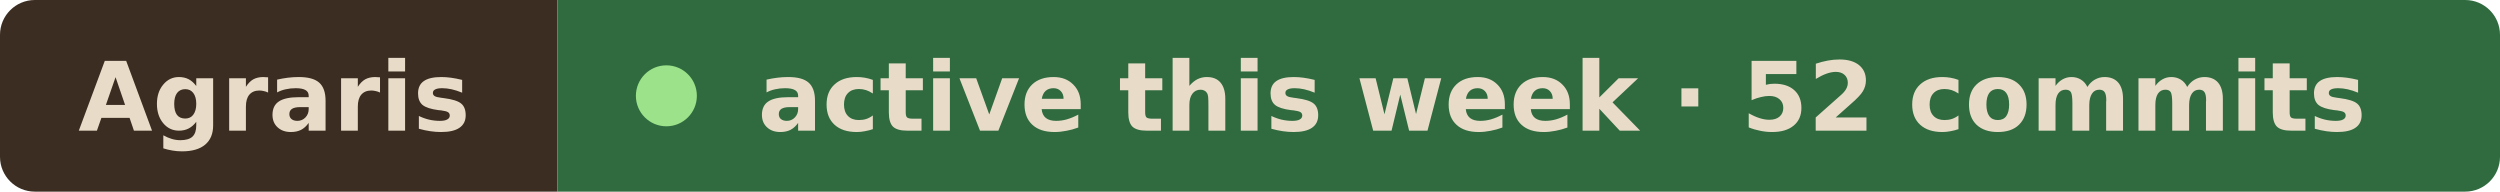
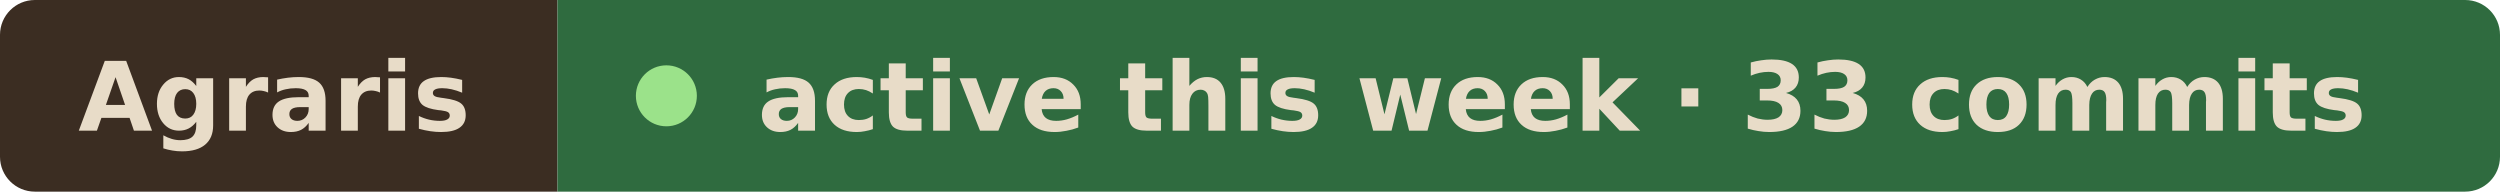
- <svg xmlns="http://www.w3.org/2000/svg" width="287" height="22" viewBox="0 0 287 22" role="img" aria-label="Agraris active this week · 52 commits">
+ <svg xmlns="http://www.w3.org/2000/svg" width="287" height="22" viewBox="0 0 287 22" role="img" aria-label="Agraris active this week · 33 commits">
  <clipPath id="r">
    <rect width="287" height="22" rx="4" />
  </clipPath>
  <g clip-path="url(#r)">
    <rect width="64" height="22" fill="#3b2d22" />
    <rect x="64" width="223" height="22" fill="#2f6b3f" />
  </g>
  <g font-family="Verdana, Geneva, DejaVu Sans, sans-serif" font-size="11" font-weight="600" fill="#e8dcc8">
    <text x="9" y="15" textLength="46" lengthAdjust="spacingAndGlyphs">Agraris</text>
    <circle cx="76.5" cy="11" r="3.5" fill="#9be28a" />
-     <text x="87" y="15" textLength="191" lengthAdjust="spacingAndGlyphs">active this week · 52 commits</text>
+     <text x="87" y="15" textLength="191" lengthAdjust="spacingAndGlyphs">active this week · 33 commits</text>
  </g>
</svg>
